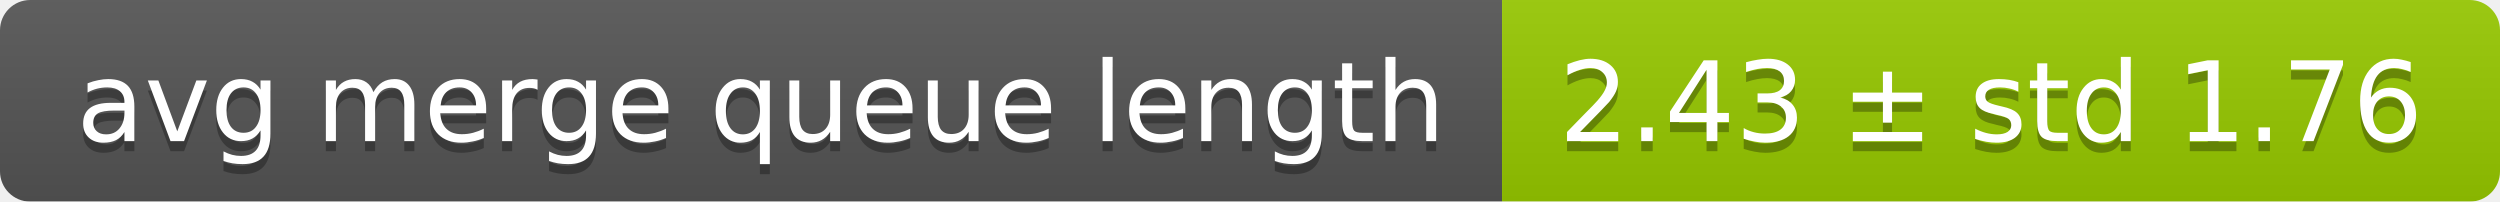
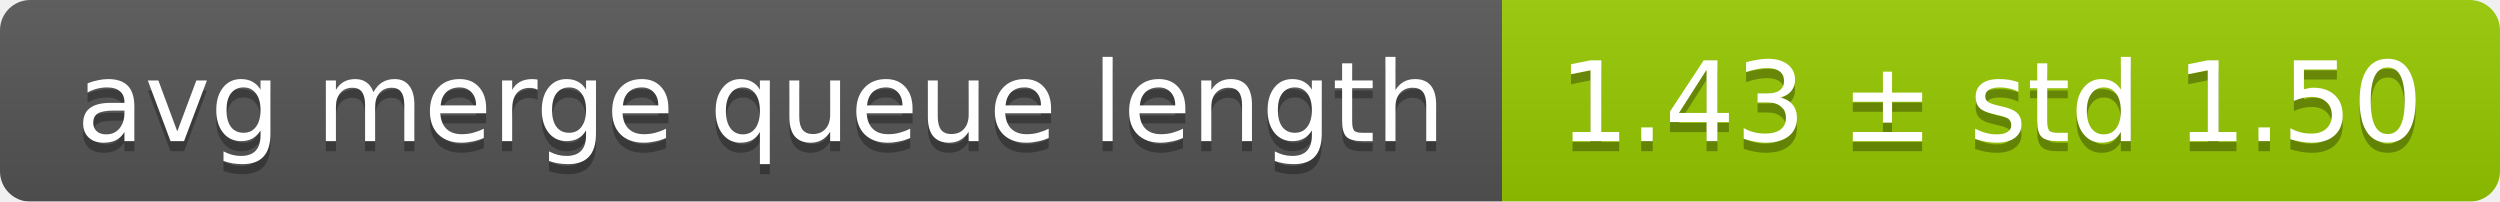
<svg xmlns="http://www.w3.org/2000/svg" width="248" height="20">
  <linearGradient id="smooth" x2="0" y2="100%">
    <stop offset="0" stop-color="#bbb" stop-opacity=".1" />
    <stop offset="1" stop-opacity=".1" />
  </linearGradient>
  <mask id="round">
    <rect width="248" height="20" rx="3" fill="#fff" />
  </mask>
  <g mask="url(#round)">
    <rect width="149" height="20" fill="#555" />
    <rect x="149" width="99" height="20" fill="#97ca00" />
    <rect width="248" height="20" fill="url(#smooth)" />
  </g>
  <g fill="#fff" text-anchor="middle" font-family="DejaVu Sans,Verdana,Geneva,sans-serif" font-size="11">
    <text x="75.5" y="15" fill="#010101" fill-opacity=".3">avg merge queue length</text>
    <text x="75.5" y="14">avg merge queue length</text>
-     <text x="197.5" y="15" fill="#010101" fill-opacity=".3">2.43 ± std 1.76</text>
-     <text x="197.5" y="14">2.43 ± std 1.76</text>
+     <text x="197.5" y="15" fill="#010101" fill-opacity=".3">1.43 ± std 1.50</text>
+     <text x="197.5" y="14">1.43 ± std 1.50</text>
  </g>
</svg>
